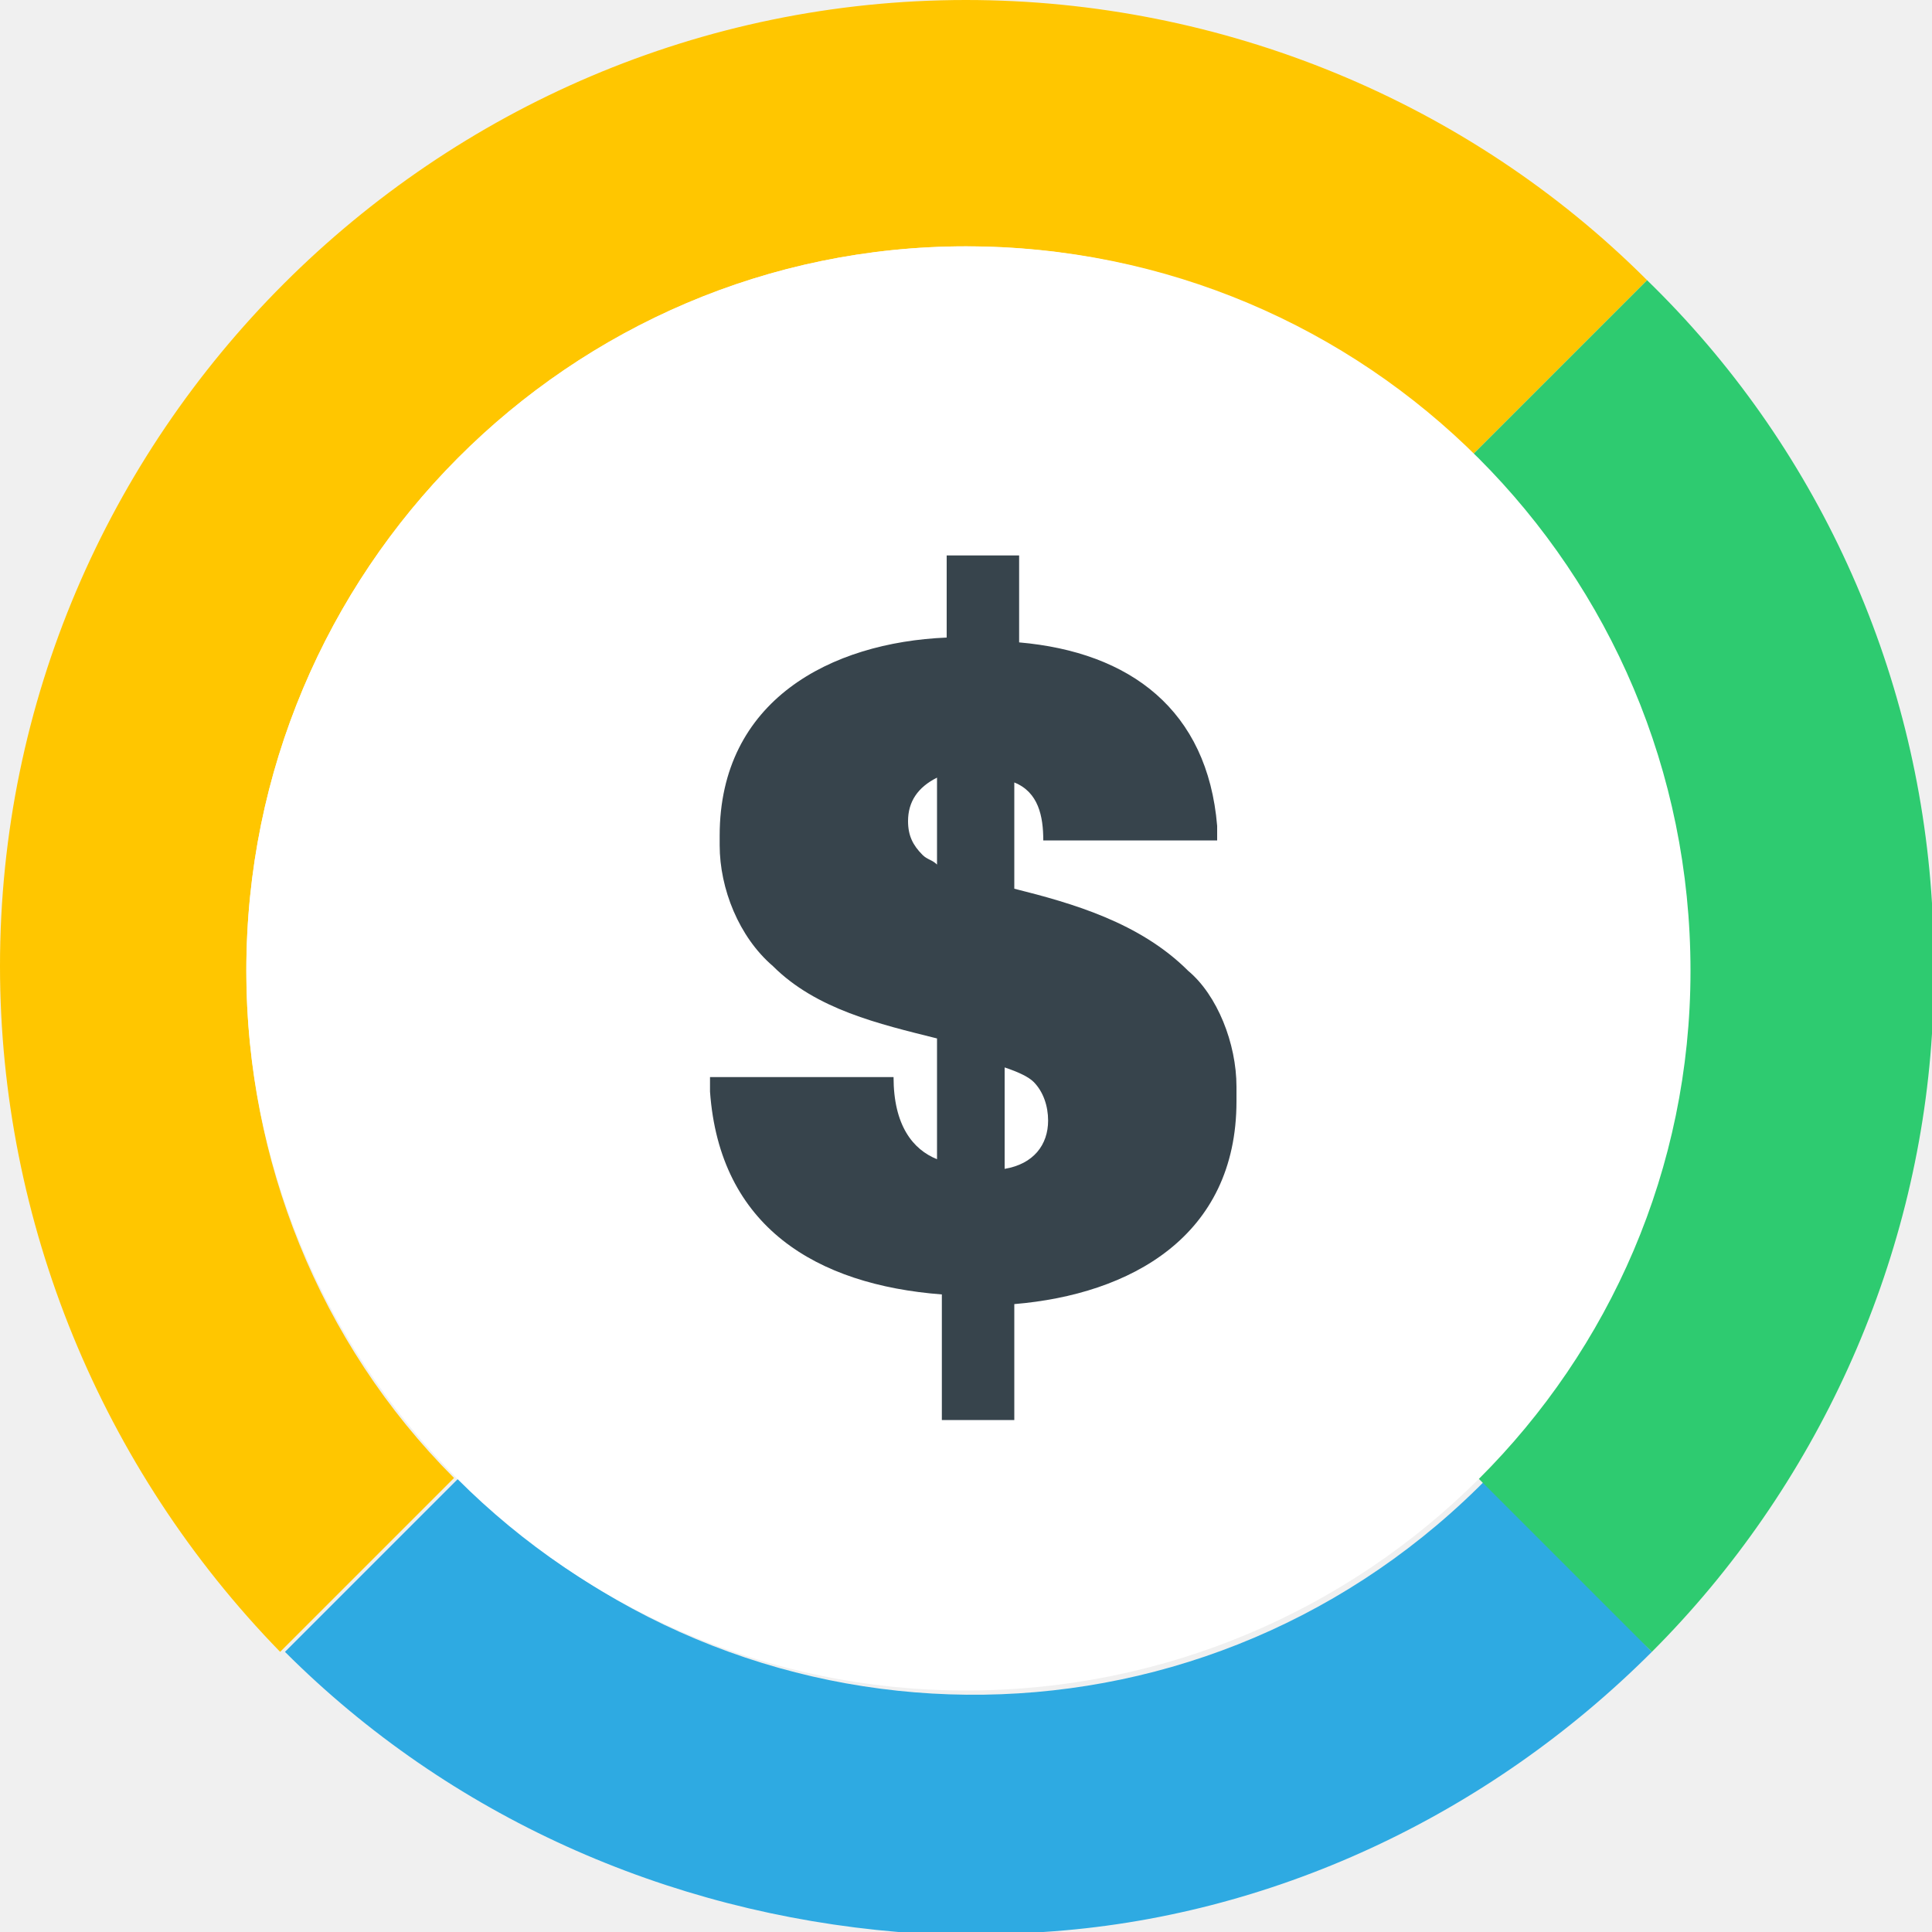
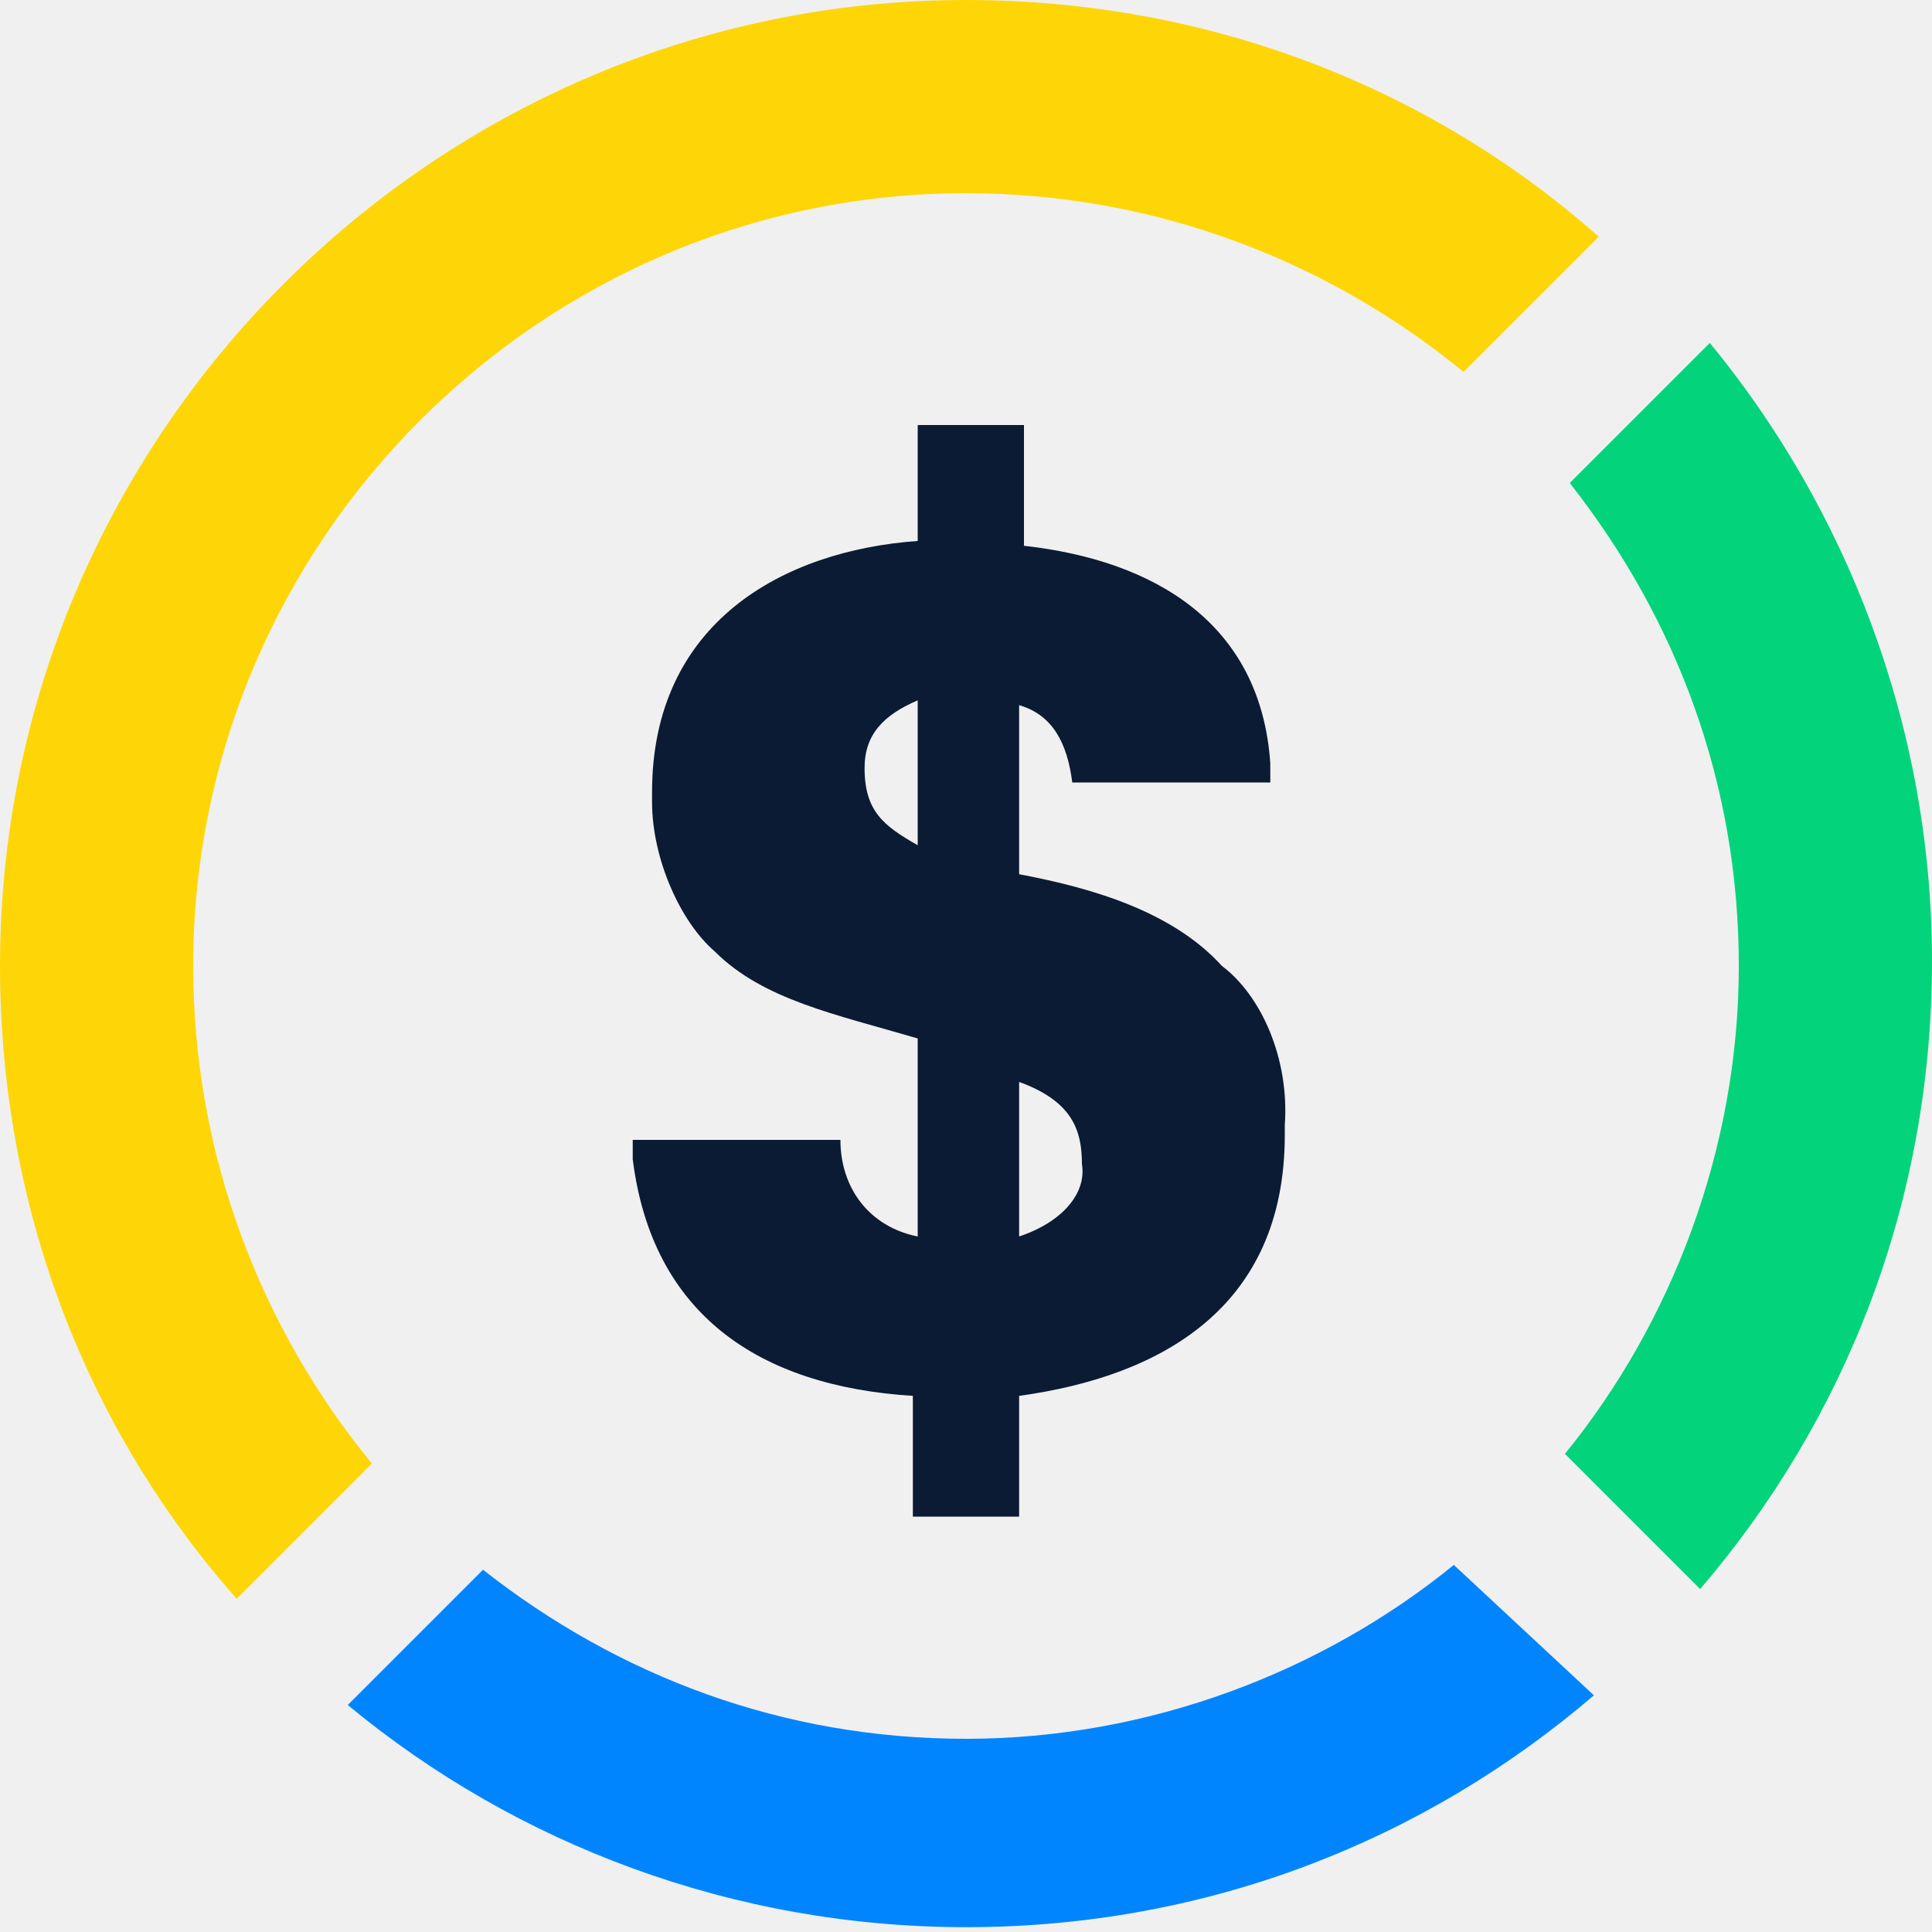
<svg xmlns="http://www.w3.org/2000/svg" version="1.1" id="Layer_1" x="0px" y="0px" viewBox="0 0 40 40" style="enable-background:new 0 0 40 40;" xml:space="preserve">
  <style type="text/css">
- 	.st0{fill:none;}
- 	.st1{fill:#2EAAE2;}
- 	.st2{fill:#2ECB70;}
- 	.st3{fill:#FFC600;}
- 	.st4{fill:#FFFFFF;}
- 	.st5{fill:#37444C;}
+ 	.st0{fill:#03D47C;}
+ 	.st1{fill:#0185FF;}
+ 	.st2{fill:#FED607;}
+ 	.st3{fill:#0B1B34;}
</style>
-   <rect x="-55" y="0" class="st0" width="150" height="150" />
  <g>
-     <path class="st1" d="M34.2,34.2c-3.4,3.4-7.9,5.5-12.6,5.8h-3c-4.8-0.4-9.3-2.4-12.7-5.8l3.6-3.6c5.8,5.9,15.2,6,21.1,0.2   c0.1-0.1,0.1-0.1,0.2-0.2L34.2,34.2z" />
-     <path class="st2" d="M40,18.7v2.7c-0.3,4.8-2.4,9.4-5.8,12.8l-3.6-3.6c5.8-5.9,5.7-15.3-0.1-21.2l3.6-3.6   C37.6,9.2,39.7,13.8,40,18.7z" />
-     <path class="st3" d="M34.1,5.8l-3.6,3.6C27.7,6.7,24,5.1,20,5.1c-8.2,0-14.9,6.7-14.9,15c0,3.9,1.5,7.7,4.3,10.5l-3.6,3.6   C2.1,30.4,0,25.3,0,20C0,9,9,0,20,0C25.3,0,30.4,2.1,34.1,5.8z" />
-     <path class="st4" d="M35,20.1C35,28.3,28.3,35,20,35c-8.2,0-14.9-6.7-14.9-14.9c0-8.3,6.7-15,14.9-15C28.3,5.1,35,11.8,35,20.1z" />
-     <path class="st5" d="M19.1,17.7c-0.2-0.2-0.3-0.4-0.3-0.7c0-0.4,0.2-0.7,0.6-0.9v1.8C19.3,17.8,19.2,17.8,19.1,17.7z M21.4,22.4   c0.2,0.2,0.3,0.5,0.3,0.8c0,0.5-0.3,0.9-0.9,1v-2.1C21.1,22.2,21.3,22.3,21.4,22.4z M21,29.6V27c2.4-0.2,4.6-1.4,4.6-4.2v-0.3   c0-0.9-0.4-1.9-1-2.4c-1-1-2.4-1.4-3.6-1.7v-2.2c0.5,0.2,0.6,0.7,0.6,1.2h3.6v-0.3c-0.2-2.4-1.8-3.6-4.1-3.8v-1.8h-1.5v1.7   c-2.4,0.1-4.7,1.3-4.7,4.1v0.2c0,0.9,0.4,1.9,1.1,2.5c0.9,0.9,2.2,1.2,3.4,1.5v2.5c-0.5-0.2-0.9-0.7-0.9-1.7h-3.8v0.3   c0.2,2.8,2.2,4,4.8,4.2v2.6H21z" />
+     <path class="st0" d="M36,20c0,3.8-1.4,7.4-3.6,10.1l2.8,2.8c3-3.5,4.8-8,4.8-13c0-4.9-1.8-9.4-4.6-12.8L32.5,10   C34.7,12.8,36,16.2,36,20z" />
+     <path class="st1" d="M30.1,32.4C27.4,34.6,23.8,36,20,36c-3.8,0-7.2-1.3-10-3.5l-2.8,2.8c3.5,2.9,8,4.6,12.8,4.6   c5,0,9.5-1.8,13-4.8L30.1,32.4z" />
+     <path class="st2" d="M7.7,30.3C5.4,27.5,4,23.9,4,20c0-8.8,7.2-16,16-16c3.9,0,7.5,1.4,10.3,3.7l2.8-2.8C29.6,1.8,25,0,20,0   C9,0,0,9,0,20c0,5,1.8,9.6,4.9,13.1L7.7,30.3z" />
+     <path class="st3" d="M25.3,20c-1-1.1-2.6-1.6-4.2-1.9v-3.5c0.7,0.2,1,0.8,1.1,1.6h4.1v-0.4c-0.2-2.9-2.4-4.2-5.1-4.5V8.8h-2.2v2.4   c-2.8,0.2-5.5,1.7-5.5,5.2v0.2c0,1.2,0.6,2.5,1.3,3.1c1,1,2.5,1.3,4.2,1.8v4.1c-1-0.2-1.6-1-1.6-2h-4.3V24c0.4,3.2,2.6,4.7,5.8,4.9   v2.5h2.2v-2.5c2.9-0.4,5.5-1.8,5.5-5.4v-0.2C26.7,21.9,26.1,20.6,25.3,20z M19,17.5c-0.7-0.4-1.1-0.7-1.1-1.6   c0-0.7,0.4-1.1,1.1-1.4V17.5z M21.1,25.6v-3.2c1.1,0.4,1.3,1,1.3,1.7C22.5,24.7,22,25.3,21.1,25.6z" />
  </g>
</svg>
